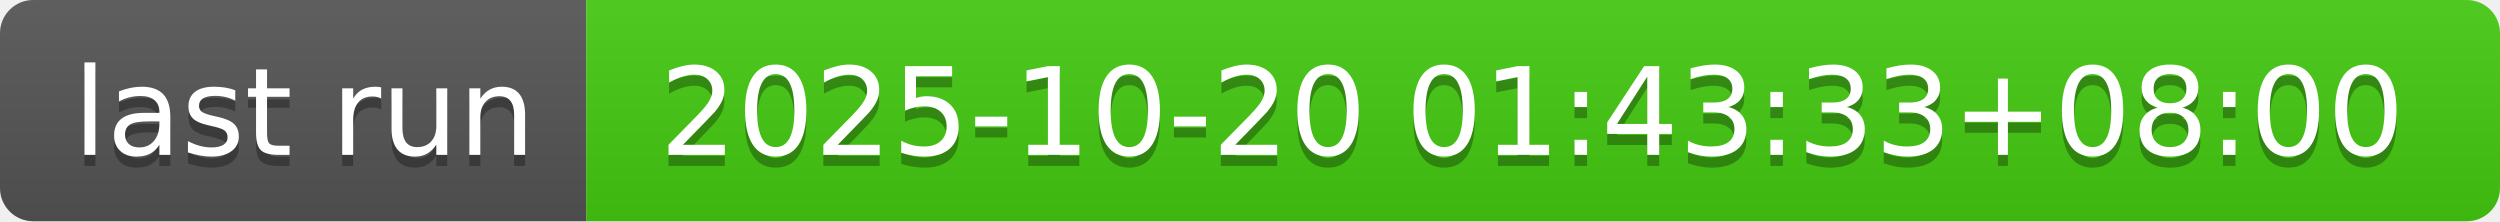
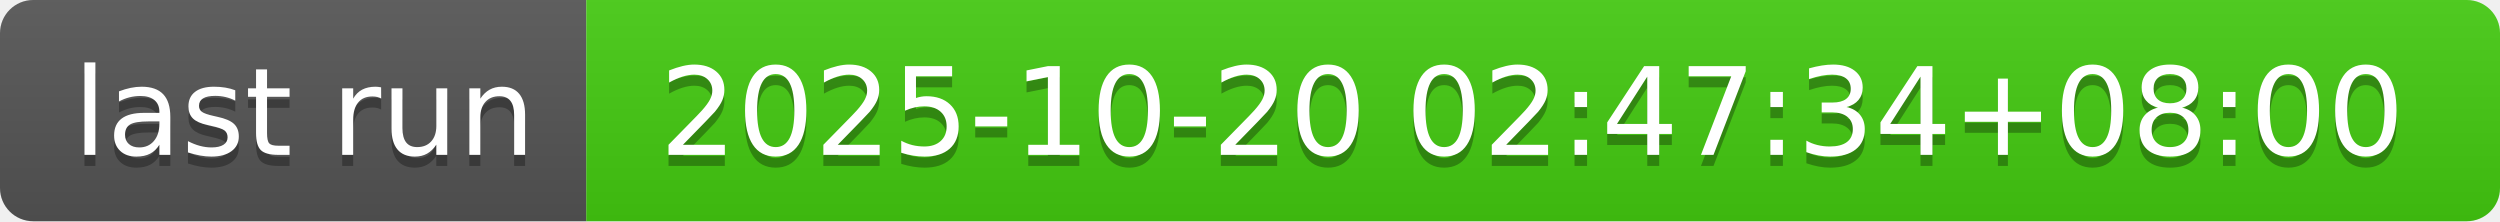
- <svg xmlns="http://www.w3.org/2000/svg" width="226" height="20" role="img" aria-label="last run: 2025-10-20 01:43:33+08:00">
+ <svg xmlns="http://www.w3.org/2000/svg" width="226" height="20" role="img" aria-label="last run: 2025-10-20 02:47:34+08:00">
  <linearGradient id="s" x2="0" y2="100%">
    <stop offset="0" stop-color="#bbb" stop-opacity=".1" />
    <stop offset="1" stop-opacity=".1" />
  </linearGradient>
  <clipPath id="r">
    <rect width="226" height="20" rx="3" fill="#fff" />
  </clipPath>
  <g clip-path="url(#r)">
    <rect width="53" height="20" fill="#555" />
    <rect x="53" width="173" height="20" fill="#4c1" />
    <rect width="226" height="20" fill="url(#s)" />
  </g>
  <g fill="#fff" text-anchor="middle" font-family="Verdana,Geneva,DejaVu Sans,sans-serif" text-rendering="geometricPrecision" font-size="110">
    <text aria-hidden="true" x="275" y="150" fill="#010101" fill-opacity=".3" transform="scale(.1)" textLength="430">last run</text>
    <text x="275" y="140" transform="scale(.1)" fill="#fff" textLength="430">last run</text>
-     <text aria-hidden="true" x="1385" y="150" fill="#010101" fill-opacity=".3" transform="scale(.1)" textLength="1630">2025-10-20 01:43:33+08:00</text>
-     <text x="1385" y="140" transform="scale(.1)" fill="#fff" textLength="1630">2025-10-20 01:43:33+08:00</text>
+     <text aria-hidden="true" x="1385" y="150" fill="#010101" fill-opacity=".3" transform="scale(.1)" textLength="1630">2025-10-20 02:47:34+08:00</text>
+     <text x="1385" y="140" transform="scale(.1)" fill="#fff" textLength="1630">2025-10-20 02:47:34+08:00</text>
  </g>
</svg>
